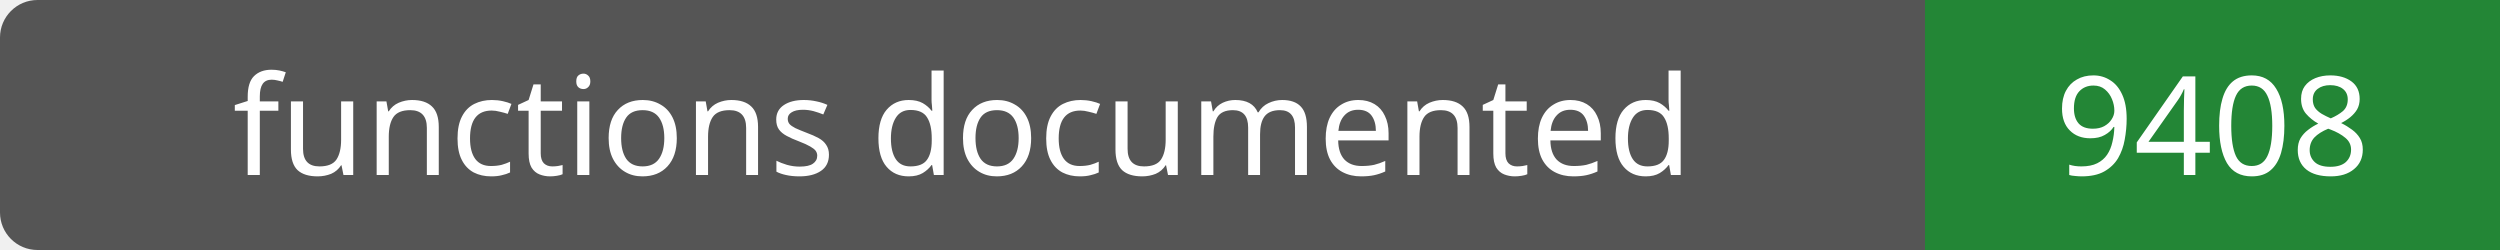
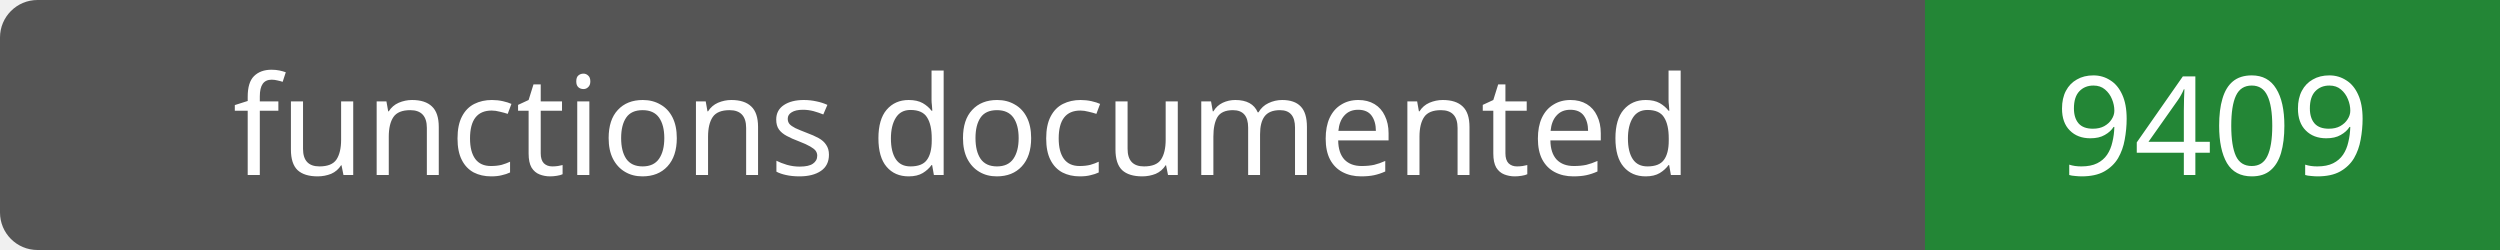
- <svg xmlns="http://www.w3.org/2000/svg" width="200" height="20" role="img" aria-label="functions documented: 9408">
+ <svg xmlns="http://www.w3.org/2000/svg" width="200" height="20" role="img" aria-label="functions documented: 9409">
  <rect width="200" height="20" rx="3" fill="#555" />
  <path fill="#238636" d="M154 0h46v20H154z" />
  <g fill="#fff" text-anchor="middle" font-family="Verdana,sans-serif" font-size="11">
    <text x="77.0" y="14">functions documented</text>
-     <text x="177.0" y="14">9408</text>
+     <text x="177.0" y="14">9409</text>
  </g>
</svg>
